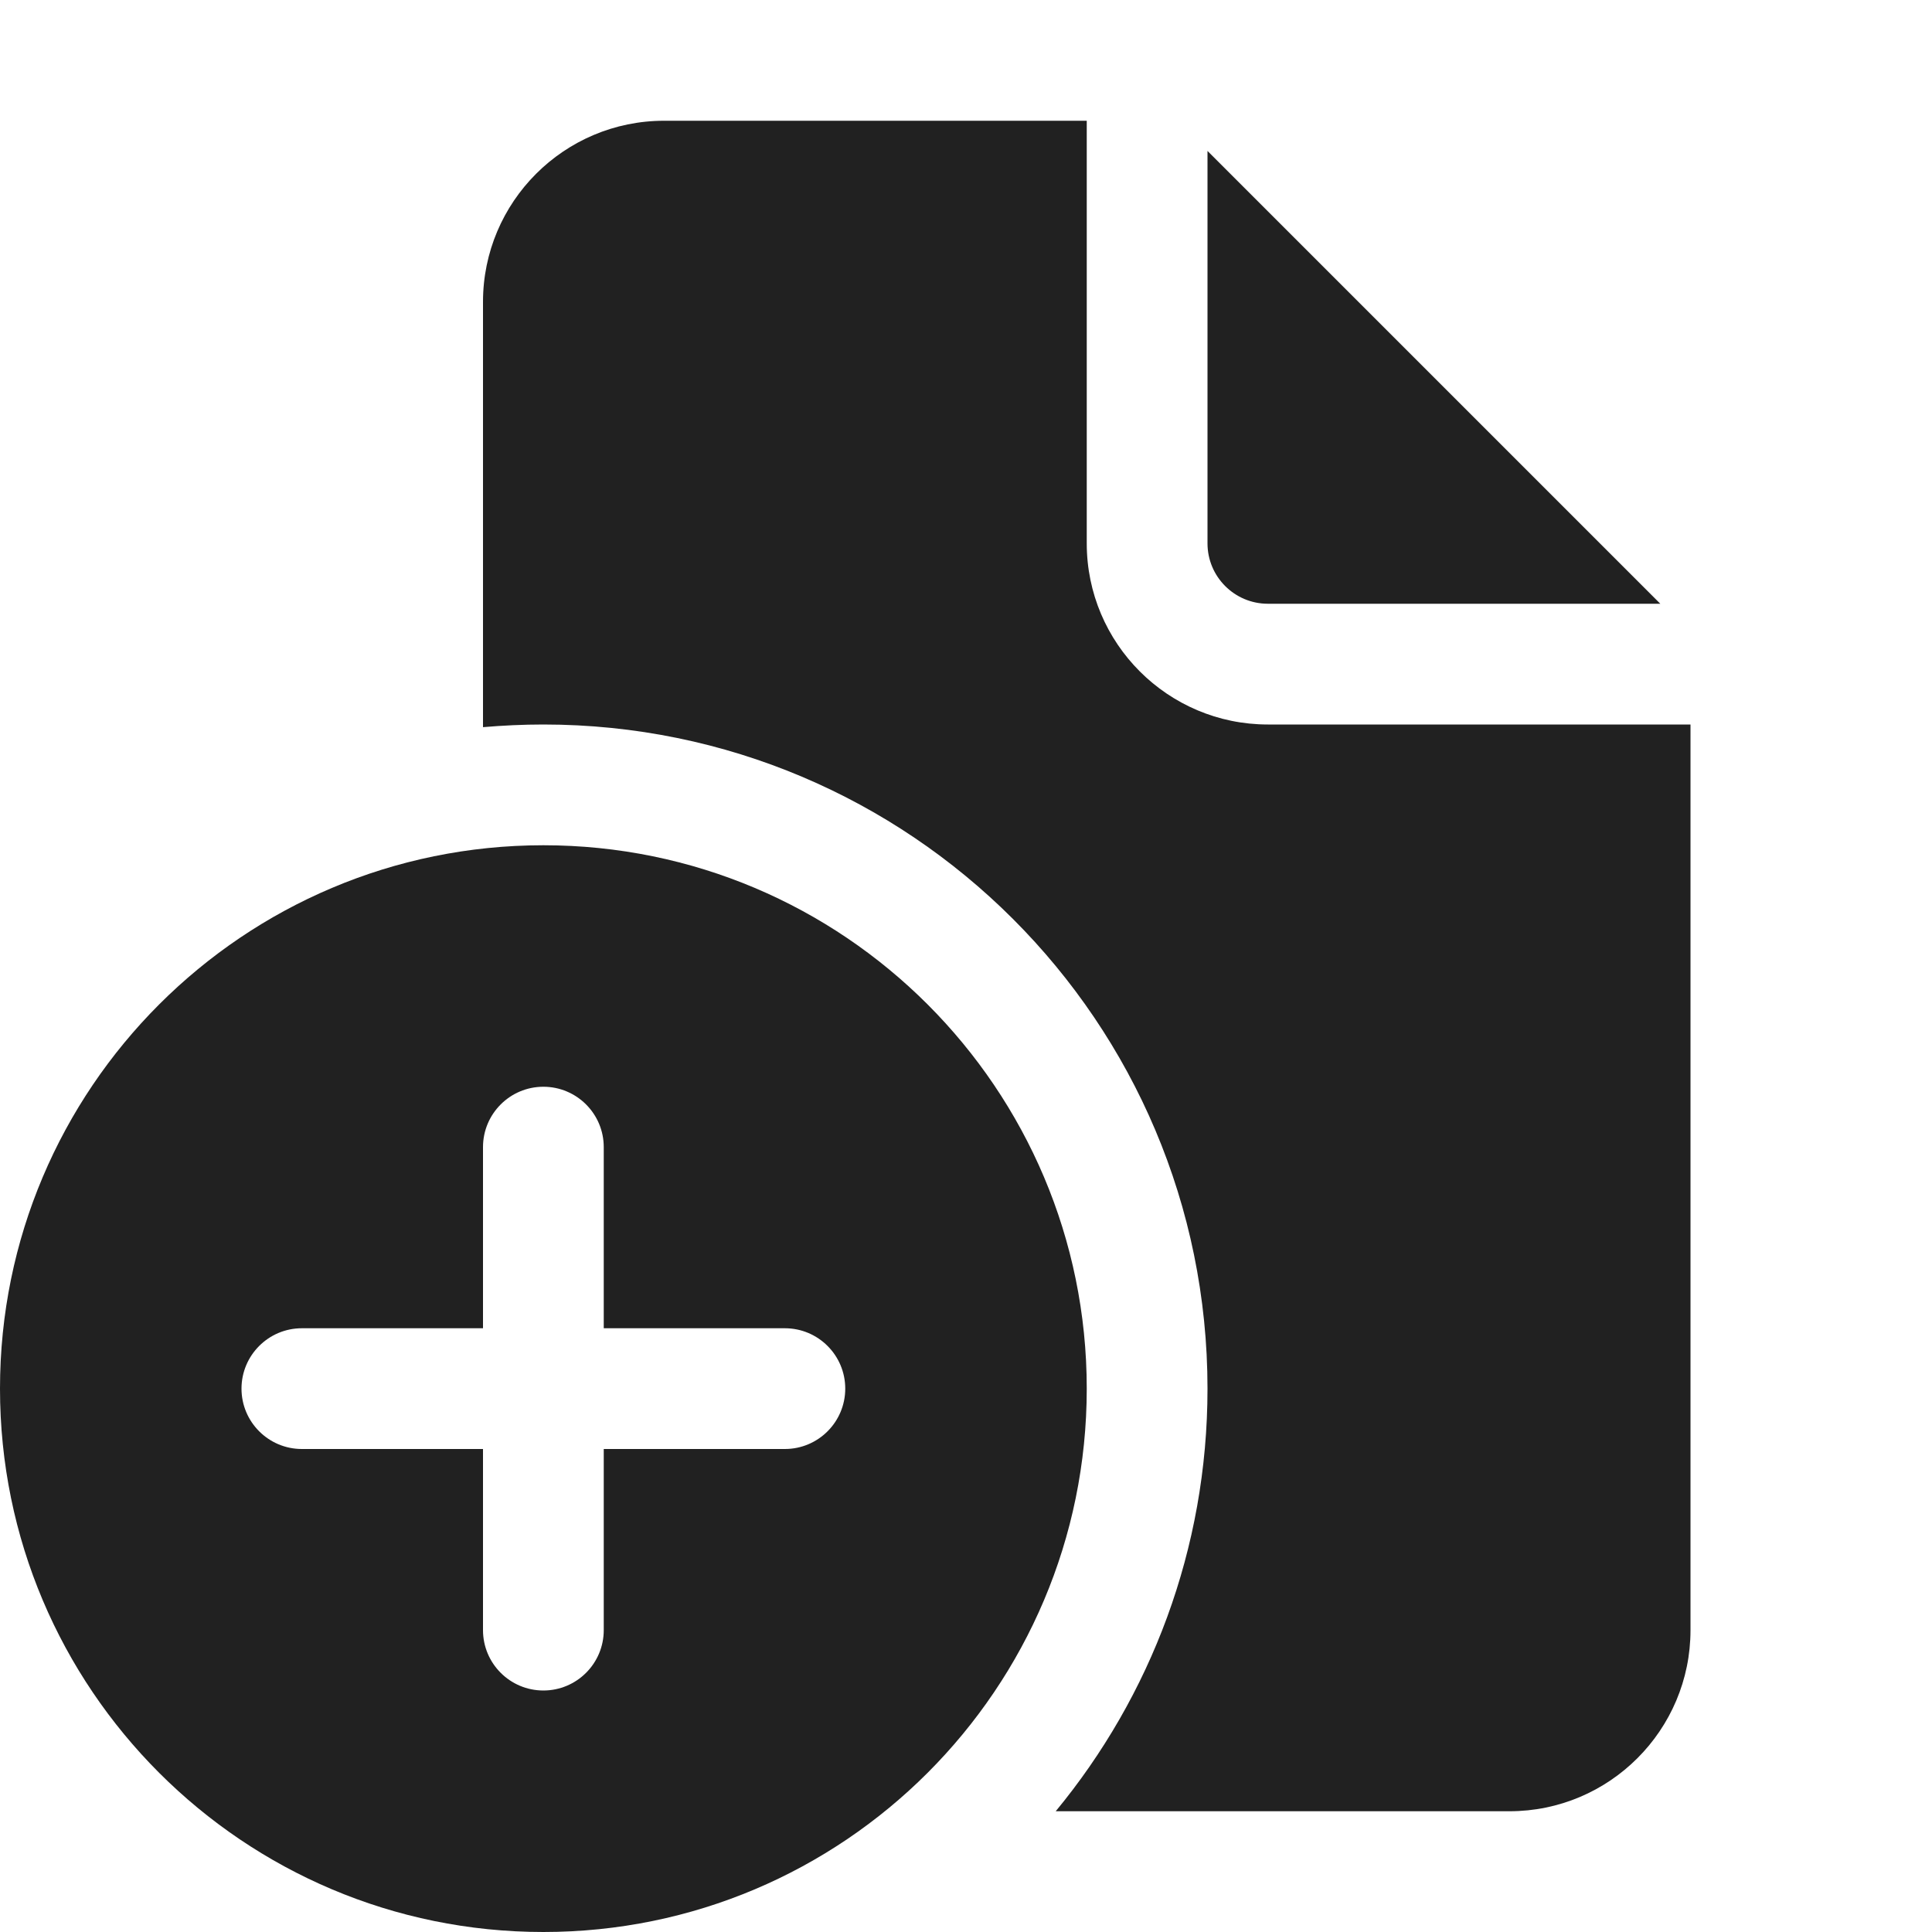
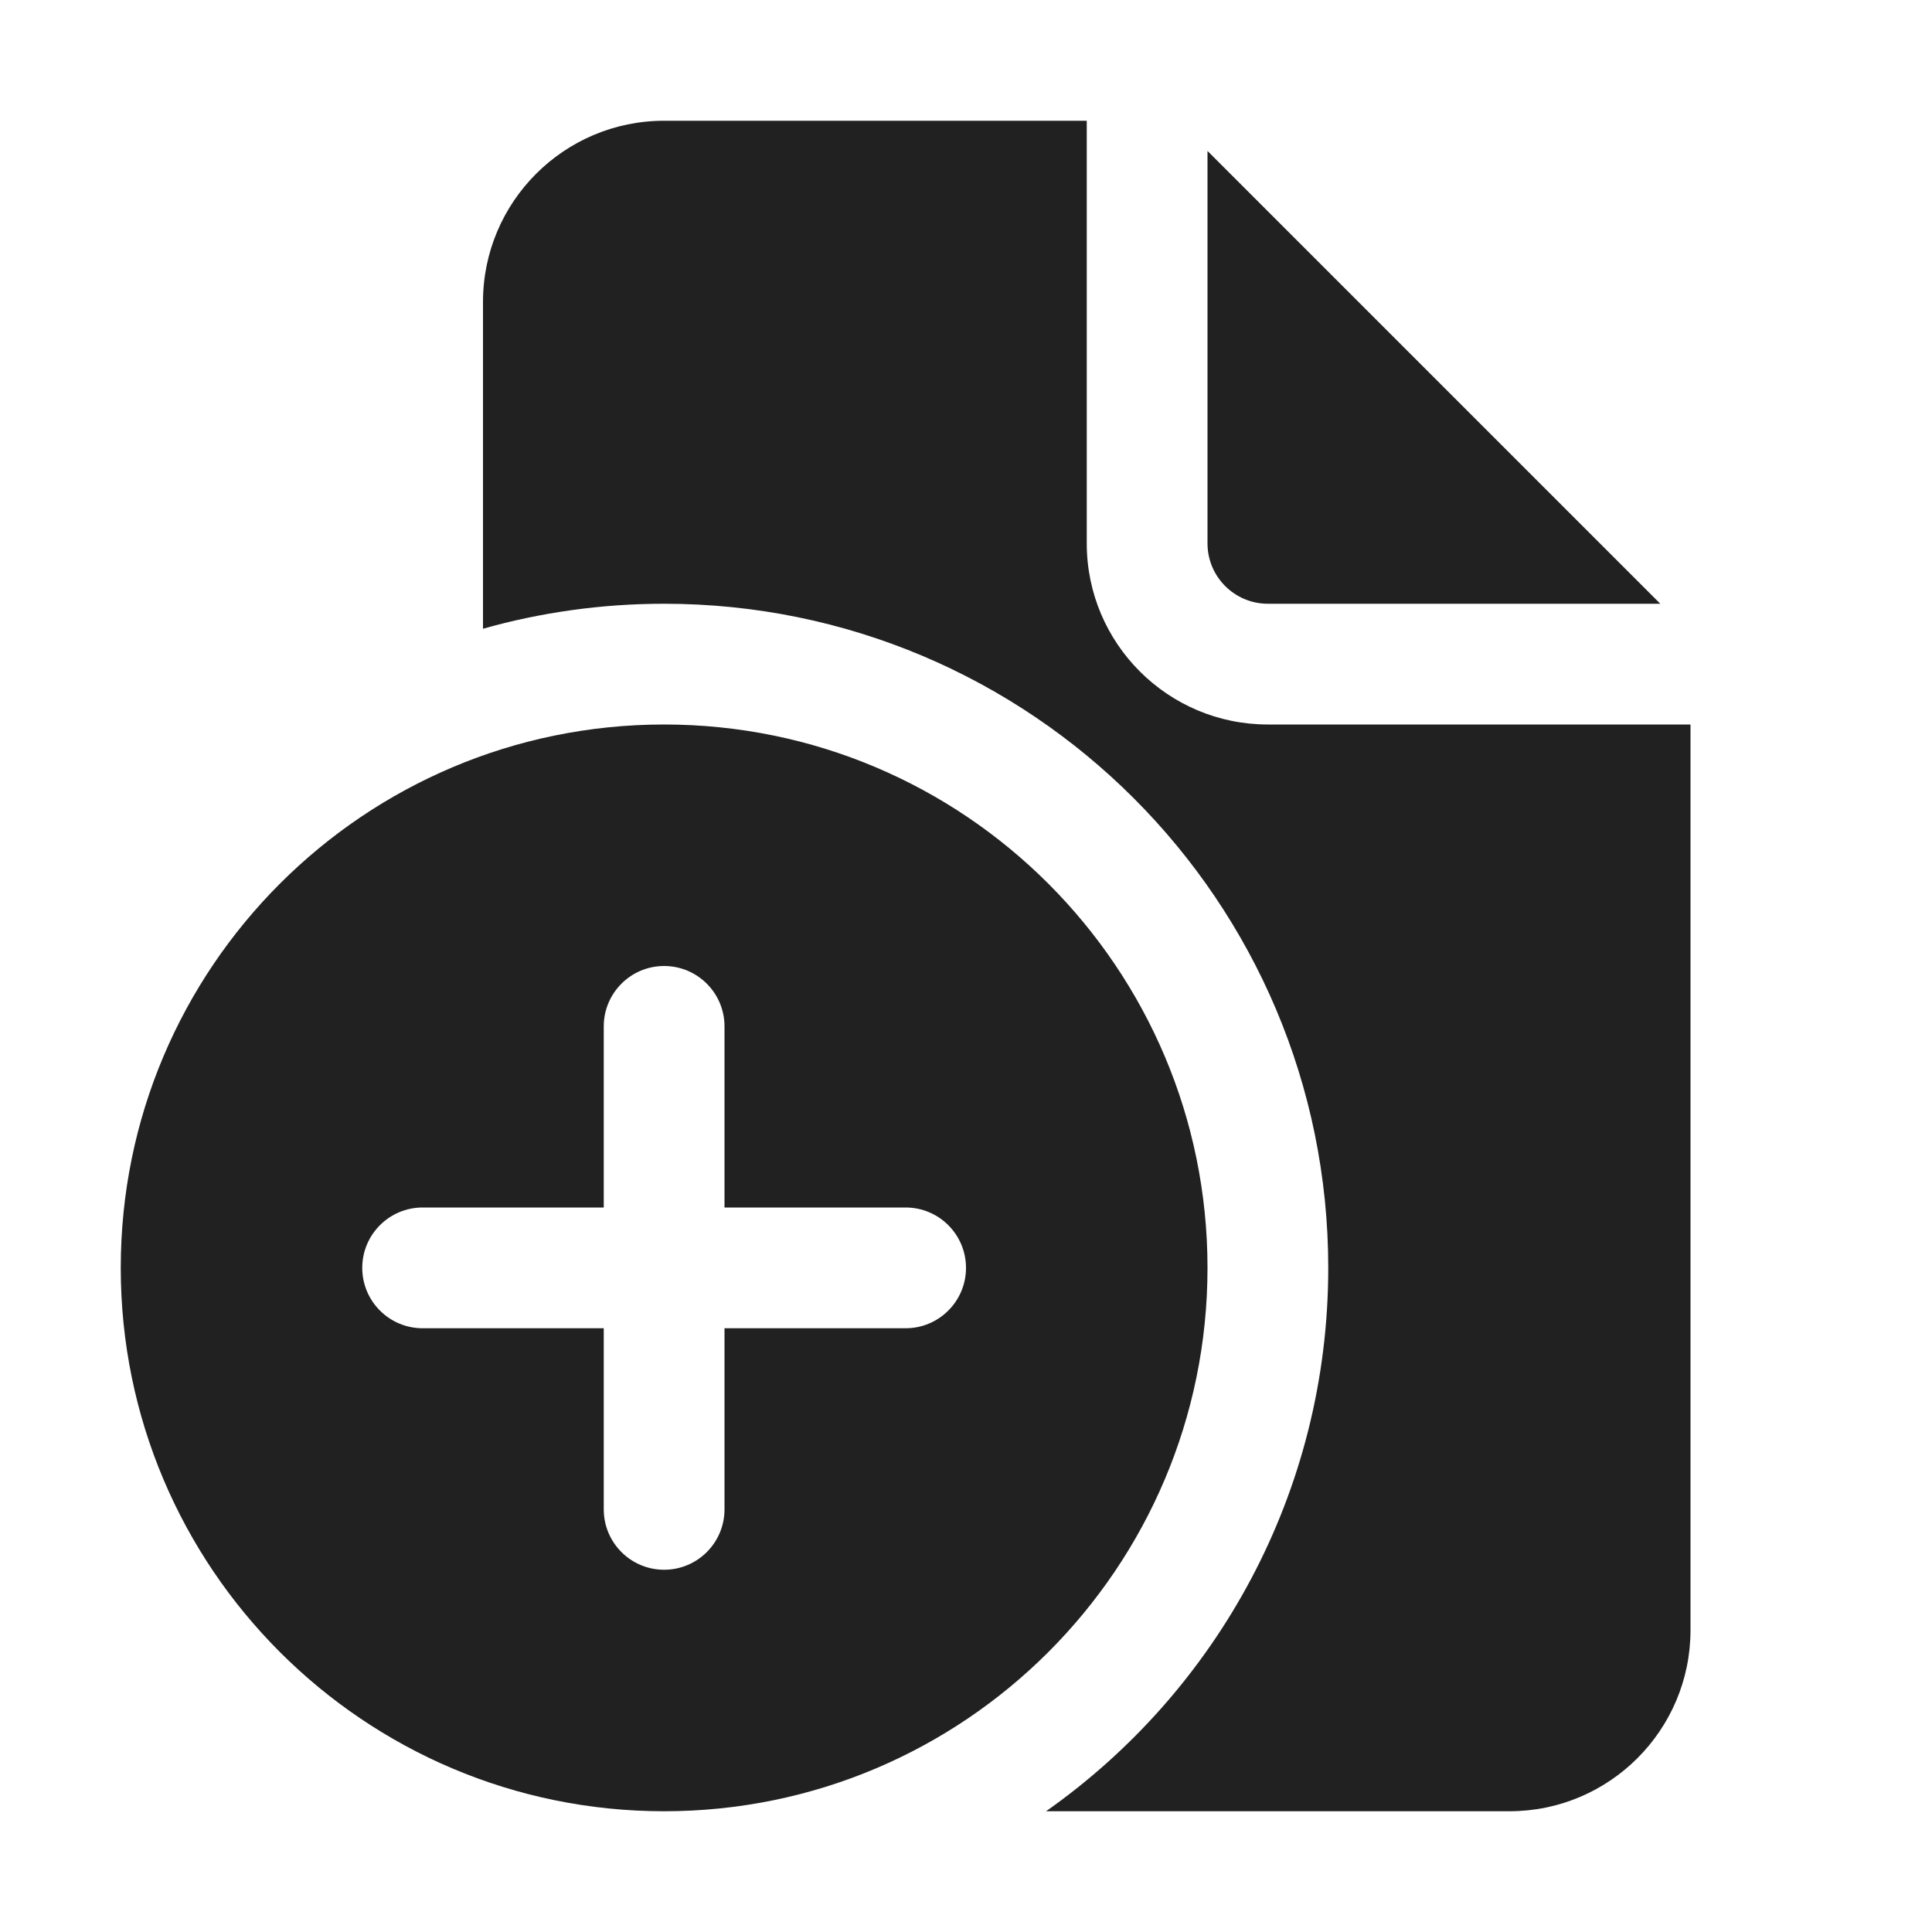
<svg xmlns="http://www.w3.org/2000/svg" width="16" height="16" viewBox="0 0 16 16" fill="none">
-   <path d="M9 1V4.5C9 5.328 9.672 6 10.5 6H14V13.5C14 14.328 13.328 15 12.5 15H8.743C9.528 14.049 10 12.83 10 11.5C10 8.462 7.538 6 4.5 6C4.331 6 4.165 6.008 4 6.022V2.5C4 1.672 4.672 1 5.5 1H9Z" fill="#212121" />
+   <path d="M9 1V4.5C9 5.328 9.672 6 10.5 6H14V13.5C14 14.328 13.328 15 12.5 15H8.663C10.077 14.005 11 12.36 11 10.5C11 7.462 8.538 5 5.5 5C4.98 5 4.477 5.072 4 5.207V2.5C4 1.672 4.672 1 5.5 1H9Z" fill="#212121" />
  <path d="M10 1.25V4.5C10 4.776 10.224 5 10.5 5H13.75L10 1.25Z" fill="#212121" />
-   <path d="M9 11.5C9 13.985 6.985 16 4.5 16C2.015 16 0 13.985 0 11.5C0 9.015 2.015 7 4.5 7C6.985 7 9 9.015 9 11.5ZM5 9.5C5 9.224 4.776 9 4.5 9C4.224 9 4 9.224 4 9.5V11H2.5C2.224 11 2 11.224 2 11.5C2 11.776 2.224 12 2.5 12H4L4 13.5C4 13.776 4.224 14 4.5 14C4.776 14 5 13.776 5 13.5V12H6.5C6.776 12 7 11.776 7 11.5C7 11.224 6.776 11 6.5 11H5V9.5Z" fill="#212121" />
+   <path d="M10 10.5C10 12.985 7.985 15 5.5 15C3.015 15 1 12.985 1 10.5C1 8.015 3.015 6 5.5 6C7.985 6 10 8.015 10 10.5ZM6 8.5C6 8.224 5.776 8 5.5 8C5.224 8 5 8.224 5 8.5V10H3.5C3.224 10 3 10.224 3 10.5C3 10.776 3.224 11 3.5 11H5L5 12.5C5 12.776 5.224 13 5.5 13C5.776 13 6 12.776 6 12.5V11H7.5C7.776 11 8 10.776 8 10.5C8 10.224 7.776 10 7.5 10H6V8.5Z" fill="#212121" />
</svg>
